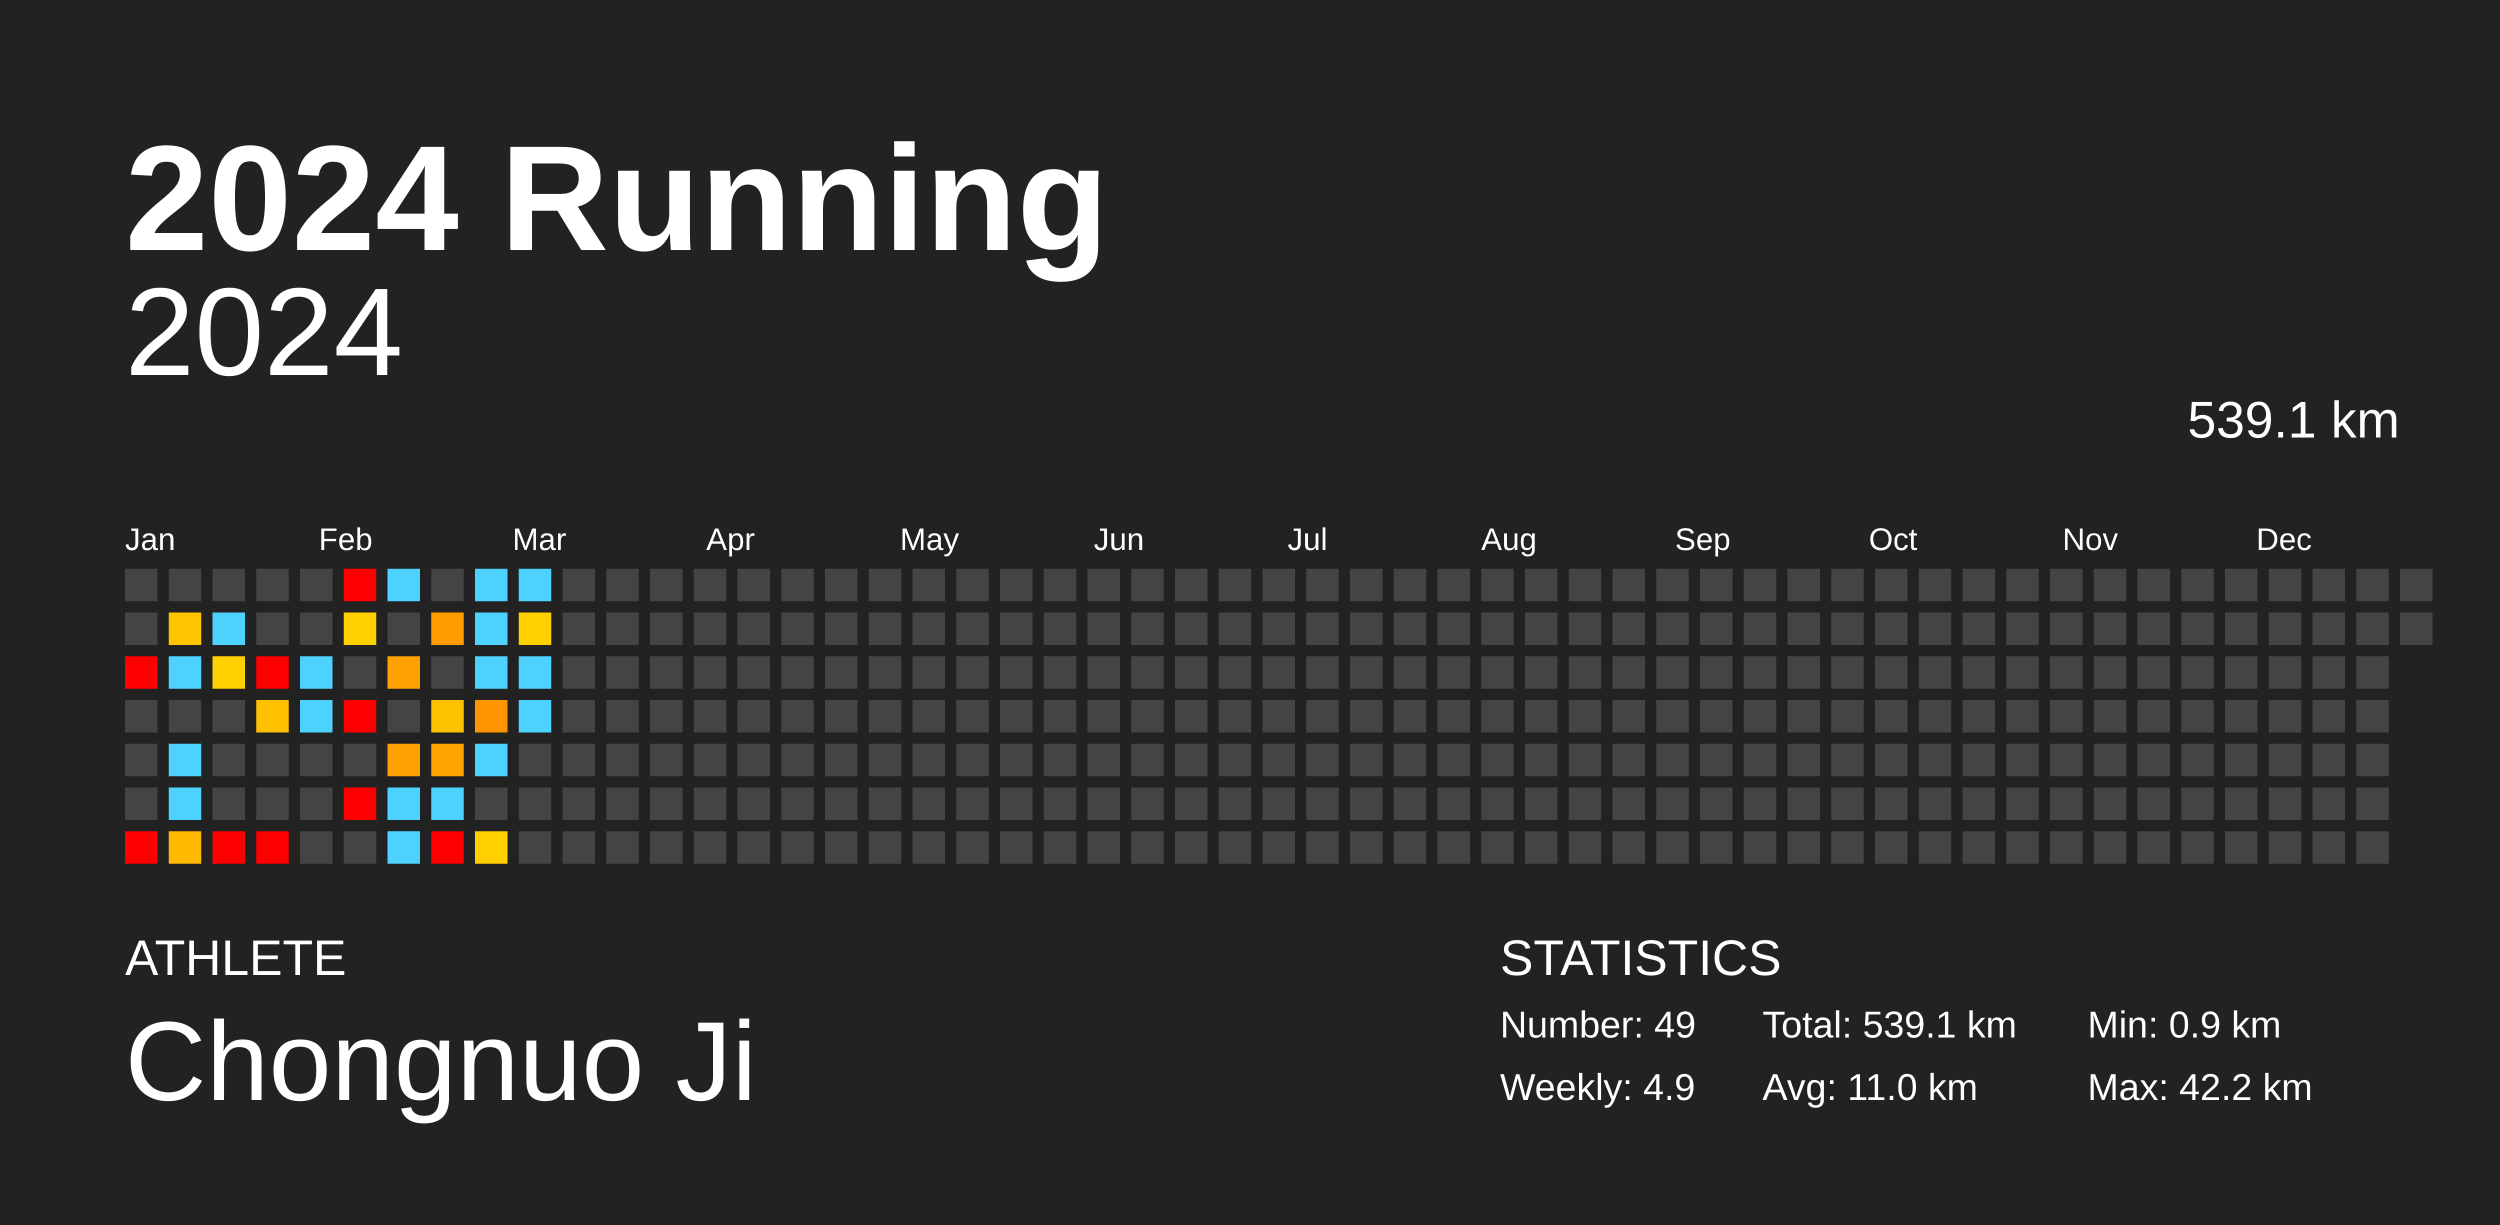
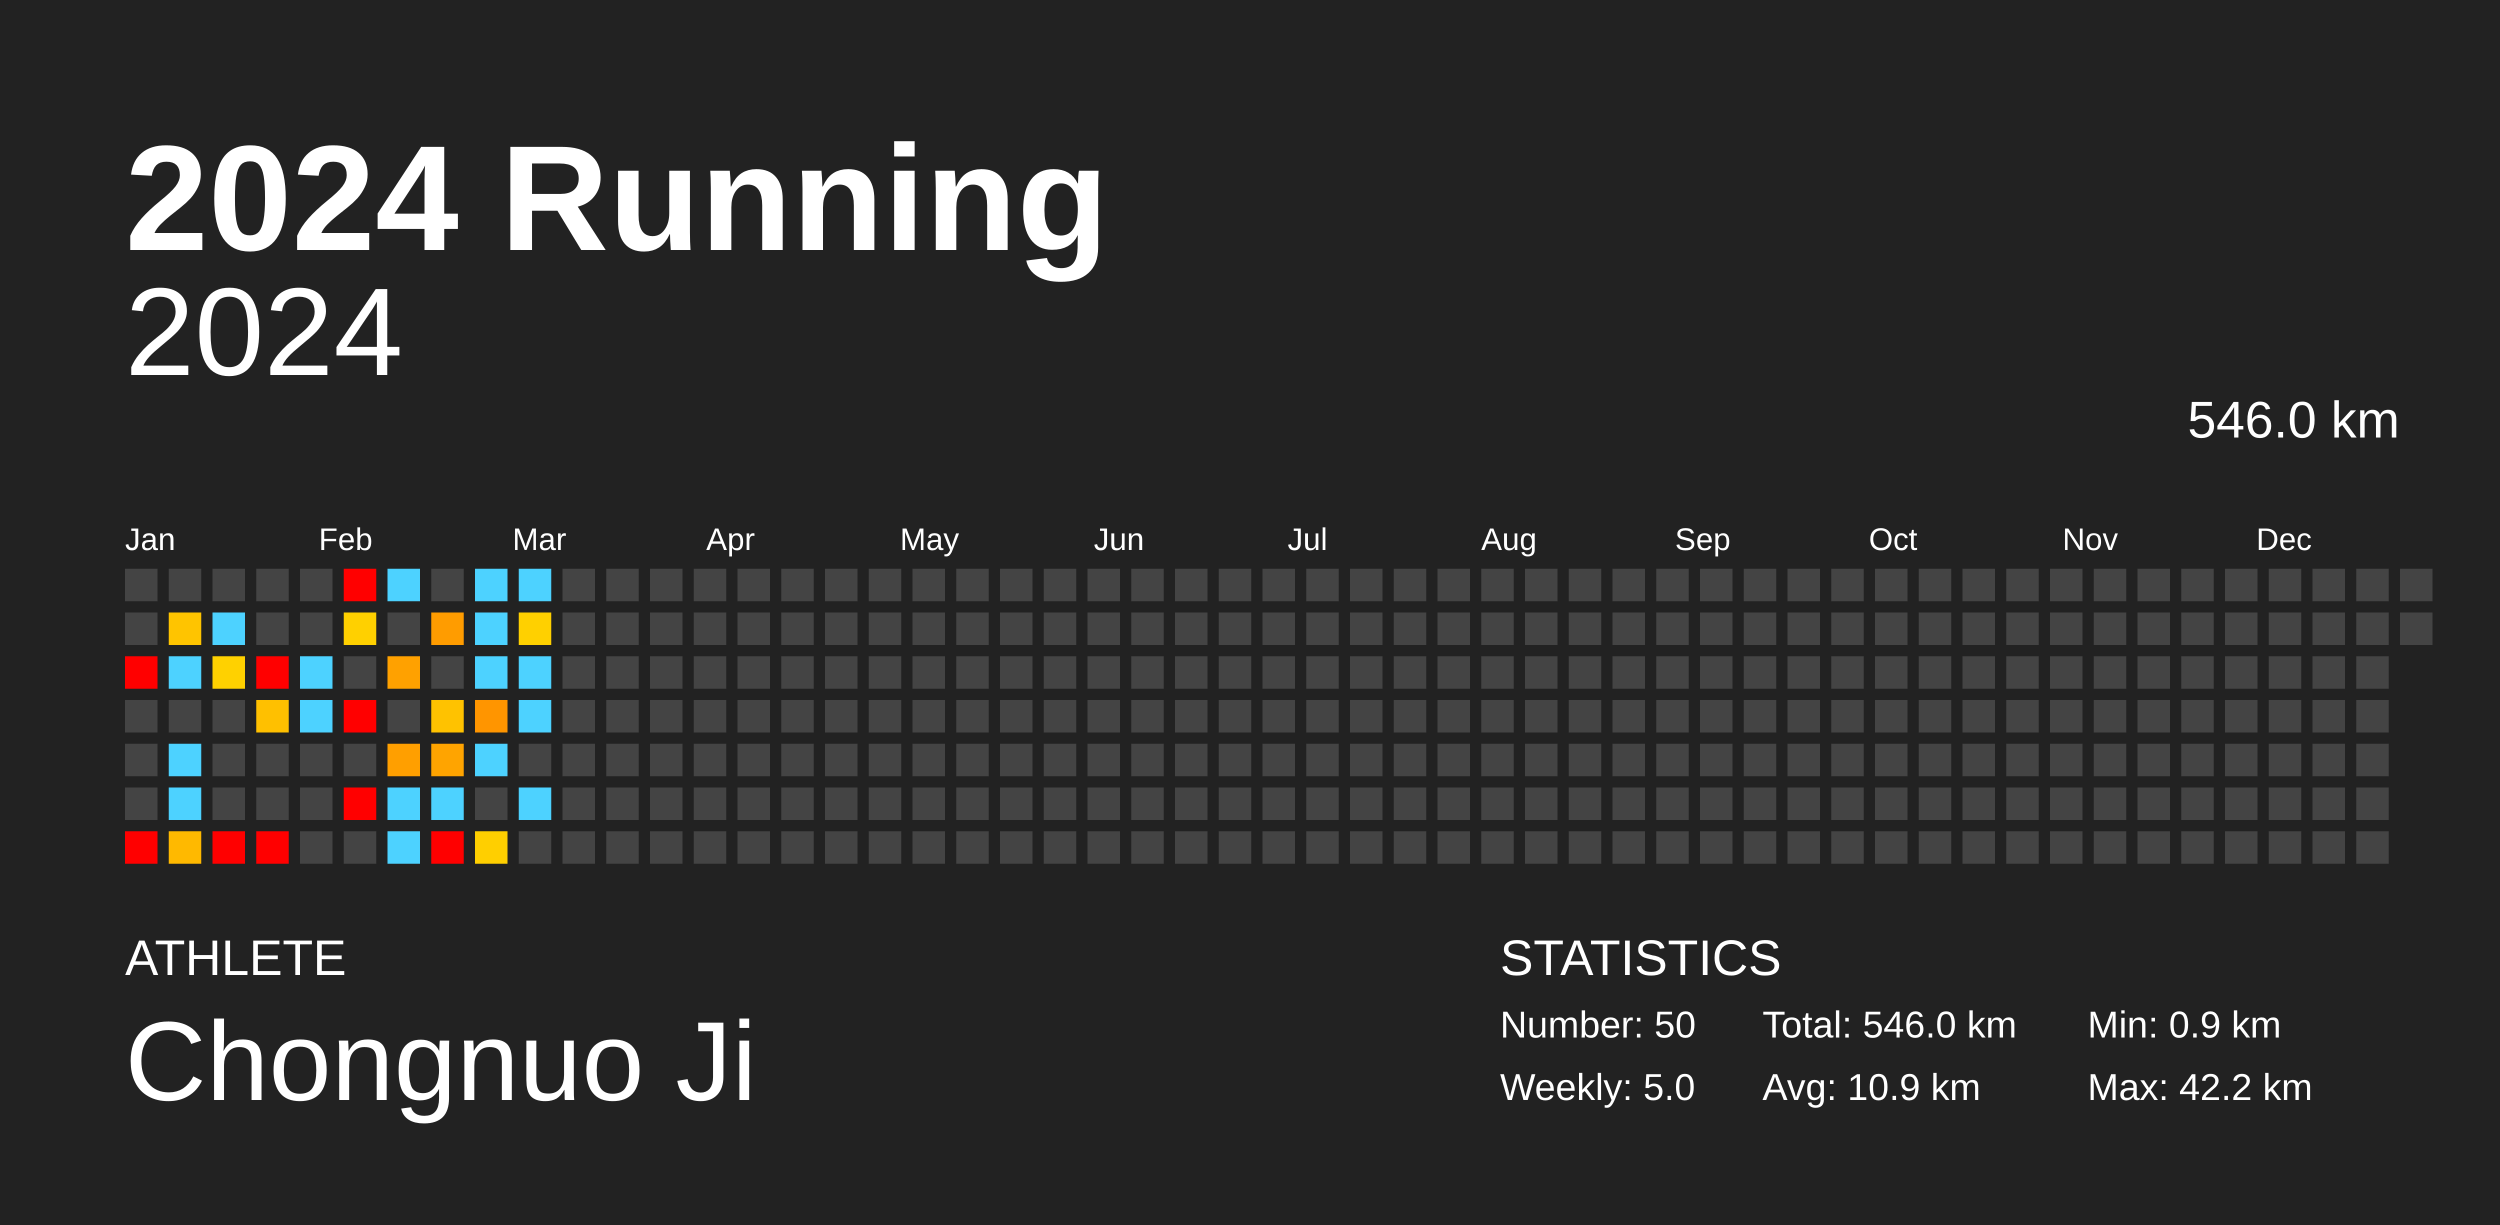
<svg xmlns="http://www.w3.org/2000/svg" baseProfile="full" height="98mm" version="1.1" viewBox="0,0,200,98" width="200mm">
  <defs />
  <rect fill="#222222" height="98" width="200" x="0" y="0" />
  <text fill="#FFFFFF" style="font-size:12px; font-family:Arial; font-weight:bold;" x="10" y="20">2024 Running</text>
  <text fill="#FFFFFF" style="font-size:4px; font-family:Arial" x="10" y="78">ATHLETE</text>
  <text fill="#FFFFFF" style="font-size:9px; font-family:Arial" x="10" y="88">Chongnuo Ji</text>
  <text fill="#FFFFFF" style="font-size:4px; font-family:Arial" x="120" y="78">STATISTICS</text>
-   <text fill="#FFFFFF" style="font-size:3px; font-family:Arial" x="120" y="83">Number: 49</text>
-   <text fill="#FFFFFF" style="font-size:3px; font-family:Arial" x="120" y="88">Weekly: 4.9</text>
-   <text fill="#FFFFFF" style="font-size:3px; font-family:Arial" x="141" y="83">Total: 539.1 km</text>
-   <text fill="#FFFFFF" style="font-size:3px; font-family:Arial" x="141" y="88">Avg: 11.0 km</text>
+   <text fill="#FFFFFF" style="font-size:3px; font-family:Arial" x="120" y="83">Number: 50</text>
+   <text fill="#FFFFFF" style="font-size:3px; font-family:Arial" x="120" y="88">Weekly: 5.0</text>
+   <text fill="#FFFFFF" style="font-size:3px; font-family:Arial" x="141" y="83">Total: 546.0 km</text>
+   <text fill="#FFFFFF" style="font-size:3px; font-family:Arial" x="141" y="88">Avg: 10.9 km</text>
  <text fill="#FFFFFF" style="font-size:3px; font-family:Arial" x="167" y="83">Min: 0.9 km</text>
  <text fill="#FFFFFF" style="font-size:3px; font-family:Arial" x="167" y="88">Max: 42.2 km</text>
  <text alignment-baseline="hanging" fill="#FFFFFF" style="font-size:10.0px; font-family:Arial;" x="10" y="30">2024</text>
-   <text alignment-baseline="hanging" fill="#FFFFFF" style="font-size:4.125px; font-family:Arial;" x="175" y="35">539.1 km</text>
+   <text alignment-baseline="hanging" fill="#FFFFFF" style="font-size:4.125px; font-family:Arial;" x="175" y="35">546.0 km</text>
  <text fill="#FFFFFF" style="font-size:2.5px; font-family:Arial" x="10.0" y="44">Jan</text>
  <text fill="#FFFFFF" style="font-size:2.5px; font-family:Arial" x="25.5" y="44">Feb</text>
  <text fill="#FFFFFF" style="font-size:2.5px; font-family:Arial" x="41.0" y="44">Mar</text>
  <text fill="#FFFFFF" style="font-size:2.5px; font-family:Arial" x="56.5" y="44">Apr</text>
  <text fill="#FFFFFF" style="font-size:2.5px; font-family:Arial" x="72.0" y="44">May</text>
  <text fill="#FFFFFF" style="font-size:2.5px; font-family:Arial" x="87.5" y="44">Jun</text>
  <text fill="#FFFFFF" style="font-size:2.5px; font-family:Arial" x="103.0" y="44">Jul</text>
  <text fill="#FFFFFF" style="font-size:2.5px; font-family:Arial" x="118.5" y="44">Aug</text>
  <text fill="#FFFFFF" style="font-size:2.5px; font-family:Arial" x="134.0" y="44">Sep</text>
  <text fill="#FFFFFF" style="font-size:2.5px; font-family:Arial" x="149.5" y="44">Oct</text>
  <text fill="#FFFFFF" style="font-size:2.5px; font-family:Arial" x="165.0" y="44">Nov</text>
  <text fill="#FFFFFF" style="font-size:2.5px; font-family:Arial" x="180.5" y="44">Dec</text>
  <rect fill="#444444" height="2.6" width="2.6" x="10.0" y="45.5" />
  <rect fill="#444444" height="2.6" width="2.6" x="10.0" y="49.0" />
  <rect fill="red" height="2.6" width="2.6" x="10.0" y="52.5" />
  <rect fill="#444444" height="2.6" width="2.6" x="10.0" y="56.0" />
  <rect fill="#444444" height="2.6" width="2.6" x="10.0" y="59.5" />
  <rect fill="#444444" height="2.6" width="2.6" x="10.0" y="63.0" />
  <rect fill="red" height="2.6" width="2.6" x="10.0" y="66.5" />
  <rect fill="#444444" height="2.6" width="2.6" x="13.5" y="45.5" />
  <rect fill="#ffc400" height="2.6" width="2.6" x="13.5" y="49.0" />
  <rect fill="#4dd2ff" height="2.6" width="2.6" x="13.5" y="52.5" />
  <rect fill="#444444" height="2.6" width="2.6" x="13.5" y="56.0" />
  <rect fill="#4dd2ff" height="2.6" width="2.6" x="13.5" y="59.5" />
  <rect fill="#4dd2ff" height="2.6" width="2.6" x="13.5" y="63.0" />
  <rect fill="#ffb900" height="2.6" width="2.6" x="13.5" y="66.5" />
  <rect fill="#444444" height="2.6" width="2.6" x="17.0" y="45.5" />
  <rect fill="#4dd2ff" height="2.6" width="2.6" x="17.0" y="49.0" />
  <rect fill="#ffd100" height="2.6" width="2.6" x="17.0" y="52.5" />
  <rect fill="#444444" height="2.6" width="2.6" x="17.0" y="56.0" />
  <rect fill="#444444" height="2.6" width="2.6" x="17.0" y="59.5" />
  <rect fill="#444444" height="2.6" width="2.6" x="17.0" y="63.0" />
  <rect fill="red" height="2.6" width="2.6" x="17.0" y="66.5" />
  <rect fill="#444444" height="2.6" width="2.6" x="20.5" y="45.5" />
  <rect fill="#444444" height="2.6" width="2.6" x="20.5" y="49.0" />
  <rect fill="red" height="2.6" width="2.6" x="20.5" y="52.5" />
  <rect fill="#ffc000" height="2.6" width="2.6" x="20.5" y="56.0" />
  <rect fill="#444444" height="2.6" width="2.6" x="20.5" y="59.5" />
  <rect fill="#444444" height="2.6" width="2.6" x="20.5" y="63.0" />
  <rect fill="red" height="2.6" width="2.6" x="20.5" y="66.5" />
  <rect fill="#444444" height="2.6" width="2.6" x="24.0" y="45.5" />
  <rect fill="#444444" height="2.6" width="2.6" x="24.0" y="49.0" />
  <rect fill="#4dd2ff" height="2.6" width="2.6" x="24.0" y="52.5" />
  <rect fill="#4dd2ff" height="2.6" width="2.6" x="24.0" y="56.0" />
  <rect fill="#444444" height="2.6" width="2.6" x="24.0" y="59.5" />
  <rect fill="#444444" height="2.6" width="2.6" x="24.0" y="63.0" />
  <rect fill="#444444" height="2.6" width="2.6" x="24.0" y="66.5" />
  <rect fill="red" height="2.6" width="2.6" x="27.5" y="45.5" />
  <rect fill="#ffd000" height="2.6" width="2.6" x="27.5" y="49.0" />
  <rect fill="#444444" height="2.6" width="2.6" x="27.5" y="52.5" />
  <rect fill="red" height="2.6" width="2.6" x="27.5" y="56.0" />
  <rect fill="#444444" height="2.6" width="2.6" x="27.5" y="59.5" />
  <rect fill="red" height="2.6" width="2.6" x="27.5" y="63.0" />
  <rect fill="#444444" height="2.6" width="2.6" x="27.5" y="66.5" />
  <rect fill="#4dd2ff" height="2.6" width="2.6" x="31.0" y="45.5" />
  <rect fill="#444444" height="2.6" width="2.6" x="31.0" y="49.0" />
  <rect fill="#ffa100" height="2.6" width="2.6" x="31.0" y="52.5" />
  <rect fill="#444444" height="2.6" width="2.6" x="31.0" y="56.0" />
  <rect fill="#ff9f00" height="2.6" width="2.6" x="31.0" y="59.5" />
  <rect fill="#4dd2ff" height="2.6" width="2.6" x="31.0" y="63.0" />
  <rect fill="#4dd2ff" height="2.6" width="2.6" x="31.0" y="66.5" />
  <rect fill="#444444" height="2.6" width="2.6" x="34.5" y="45.5" />
  <rect fill="#ff9c00" height="2.6" width="2.6" x="34.5" y="49.0" />
  <rect fill="#444444" height="2.6" width="2.6" x="34.5" y="52.5" />
  <rect fill="#ffc200" height="2.6" width="2.6" x="34.5" y="56.0" />
  <rect fill="#ffa400" height="2.6" width="2.6" x="34.5" y="59.5" />
  <rect fill="#4dd2ff" height="2.6" width="2.6" x="34.5" y="63.0" />
  <rect fill="red" height="2.6" width="2.6" x="34.5" y="66.5" />
  <rect fill="#4dd2ff" height="2.6" width="2.6" x="38.0" y="45.5" />
  <rect fill="#4dd2ff" height="2.6" width="2.6" x="38.0" y="49.0" />
  <rect fill="#4dd2ff" height="2.6" width="2.6" x="38.0" y="52.5" />
  <rect fill="#ff9500" height="2.6" width="2.6" x="38.0" y="56.0" />
  <rect fill="#4dd2ff" height="2.6" width="2.6" x="38.0" y="59.5" />
  <rect fill="#444444" height="2.6" width="2.6" x="38.0" y="63.0" />
  <rect fill="#ffcf00" height="2.6" width="2.6" x="38.0" y="66.5" />
  <rect fill="#4dd2ff" height="2.6" width="2.6" x="41.5" y="45.5" />
  <rect fill="#ffd000" height="2.6" width="2.6" x="41.5" y="49.0" />
  <rect fill="#4dd2ff" height="2.6" width="2.6" x="41.5" y="52.5" />
  <rect fill="#4dd2ff" height="2.6" width="2.6" x="41.5" y="56.0" />
  <rect fill="#444444" height="2.6" width="2.6" x="41.5" y="59.5" />
-   <rect fill="#444444" height="2.6" width="2.6" x="41.5" y="63.0" />
+   <rect fill="#4dd2ff" height="2.6" width="2.6" x="41.5" y="63.0" />
  <rect fill="#444444" height="2.6" width="2.6" x="41.5" y="66.5" />
  <rect fill="#444444" height="2.6" width="2.6" x="45.0" y="45.5" />
  <rect fill="#444444" height="2.6" width="2.6" x="45.0" y="49.0" />
  <rect fill="#444444" height="2.6" width="2.6" x="45.0" y="52.5" />
  <rect fill="#444444" height="2.6" width="2.6" x="45.0" y="56.0" />
  <rect fill="#444444" height="2.6" width="2.6" x="45.0" y="59.5" />
  <rect fill="#444444" height="2.6" width="2.6" x="45.0" y="63.0" />
  <rect fill="#444444" height="2.6" width="2.6" x="45.0" y="66.5" />
  <rect fill="#444444" height="2.6" width="2.6" x="48.5" y="45.5" />
  <rect fill="#444444" height="2.6" width="2.6" x="48.5" y="49.0" />
  <rect fill="#444444" height="2.6" width="2.6" x="48.5" y="52.5" />
  <rect fill="#444444" height="2.6" width="2.6" x="48.5" y="56.0" />
  <rect fill="#444444" height="2.6" width="2.6" x="48.5" y="59.5" />
  <rect fill="#444444" height="2.6" width="2.6" x="48.5" y="63.0" />
  <rect fill="#444444" height="2.6" width="2.6" x="48.5" y="66.5" />
  <rect fill="#444444" height="2.6" width="2.6" x="52.0" y="45.5" />
  <rect fill="#444444" height="2.6" width="2.6" x="52.0" y="49.0" />
  <rect fill="#444444" height="2.6" width="2.6" x="52.0" y="52.5" />
  <rect fill="#444444" height="2.6" width="2.6" x="52.0" y="56.0" />
  <rect fill="#444444" height="2.6" width="2.6" x="52.0" y="59.5" />
  <rect fill="#444444" height="2.6" width="2.6" x="52.0" y="63.0" />
  <rect fill="#444444" height="2.6" width="2.6" x="52.0" y="66.5" />
  <rect fill="#444444" height="2.6" width="2.6" x="55.5" y="45.5" />
  <rect fill="#444444" height="2.6" width="2.6" x="55.5" y="49.0" />
  <rect fill="#444444" height="2.6" width="2.6" x="55.5" y="52.5" />
  <rect fill="#444444" height="2.6" width="2.6" x="55.5" y="56.0" />
  <rect fill="#444444" height="2.6" width="2.6" x="55.5" y="59.5" />
  <rect fill="#444444" height="2.6" width="2.6" x="55.5" y="63.0" />
  <rect fill="#444444" height="2.6" width="2.6" x="55.5" y="66.5" />
  <rect fill="#444444" height="2.6" width="2.6" x="59.0" y="45.5" />
  <rect fill="#444444" height="2.6" width="2.6" x="59.0" y="49.0" />
  <rect fill="#444444" height="2.6" width="2.6" x="59.0" y="52.5" />
  <rect fill="#444444" height="2.6" width="2.6" x="59.0" y="56.0" />
  <rect fill="#444444" height="2.6" width="2.6" x="59.0" y="59.5" />
  <rect fill="#444444" height="2.6" width="2.6" x="59.0" y="63.0" />
  <rect fill="#444444" height="2.6" width="2.6" x="59.0" y="66.5" />
  <rect fill="#444444" height="2.6" width="2.6" x="62.5" y="45.5" />
  <rect fill="#444444" height="2.6" width="2.6" x="62.5" y="49.0" />
  <rect fill="#444444" height="2.6" width="2.6" x="62.5" y="52.5" />
  <rect fill="#444444" height="2.6" width="2.6" x="62.5" y="56.0" />
  <rect fill="#444444" height="2.6" width="2.6" x="62.5" y="59.5" />
  <rect fill="#444444" height="2.6" width="2.6" x="62.5" y="63.0" />
  <rect fill="#444444" height="2.6" width="2.6" x="62.5" y="66.5" />
  <rect fill="#444444" height="2.6" width="2.6" x="66.0" y="45.5" />
  <rect fill="#444444" height="2.6" width="2.6" x="66.0" y="49.0" />
  <rect fill="#444444" height="2.6" width="2.6" x="66.0" y="52.5" />
  <rect fill="#444444" height="2.6" width="2.6" x="66.0" y="56.0" />
  <rect fill="#444444" height="2.6" width="2.6" x="66.0" y="59.5" />
  <rect fill="#444444" height="2.6" width="2.6" x="66.0" y="63.0" />
  <rect fill="#444444" height="2.6" width="2.6" x="66.0" y="66.5" />
  <rect fill="#444444" height="2.6" width="2.6" x="69.5" y="45.5" />
  <rect fill="#444444" height="2.6" width="2.6" x="69.5" y="49.0" />
  <rect fill="#444444" height="2.6" width="2.6" x="69.5" y="52.5" />
  <rect fill="#444444" height="2.6" width="2.6" x="69.5" y="56.0" />
  <rect fill="#444444" height="2.6" width="2.6" x="69.5" y="59.5" />
  <rect fill="#444444" height="2.6" width="2.6" x="69.5" y="63.0" />
  <rect fill="#444444" height="2.6" width="2.6" x="69.5" y="66.5" />
  <rect fill="#444444" height="2.6" width="2.6" x="73.0" y="45.5" />
  <rect fill="#444444" height="2.6" width="2.6" x="73.0" y="49.0" />
  <rect fill="#444444" height="2.6" width="2.6" x="73.0" y="52.5" />
  <rect fill="#444444" height="2.6" width="2.6" x="73.0" y="56.0" />
  <rect fill="#444444" height="2.6" width="2.6" x="73.0" y="59.5" />
  <rect fill="#444444" height="2.6" width="2.6" x="73.0" y="63.0" />
  <rect fill="#444444" height="2.6" width="2.6" x="73.0" y="66.5" />
  <rect fill="#444444" height="2.6" width="2.6" x="76.5" y="45.5" />
  <rect fill="#444444" height="2.6" width="2.6" x="76.5" y="49.0" />
  <rect fill="#444444" height="2.6" width="2.6" x="76.5" y="52.5" />
  <rect fill="#444444" height="2.6" width="2.6" x="76.5" y="56.0" />
  <rect fill="#444444" height="2.6" width="2.6" x="76.5" y="59.5" />
  <rect fill="#444444" height="2.6" width="2.6" x="76.5" y="63.0" />
  <rect fill="#444444" height="2.6" width="2.6" x="76.5" y="66.5" />
  <rect fill="#444444" height="2.6" width="2.6" x="80.0" y="45.5" />
  <rect fill="#444444" height="2.6" width="2.6" x="80.0" y="49.0" />
  <rect fill="#444444" height="2.6" width="2.6" x="80.0" y="52.5" />
  <rect fill="#444444" height="2.6" width="2.6" x="80.0" y="56.0" />
  <rect fill="#444444" height="2.6" width="2.6" x="80.0" y="59.5" />
  <rect fill="#444444" height="2.6" width="2.6" x="80.0" y="63.0" />
  <rect fill="#444444" height="2.6" width="2.6" x="80.0" y="66.5" />
  <rect fill="#444444" height="2.6" width="2.6" x="83.5" y="45.5" />
  <rect fill="#444444" height="2.6" width="2.6" x="83.5" y="49.0" />
  <rect fill="#444444" height="2.6" width="2.6" x="83.5" y="52.5" />
  <rect fill="#444444" height="2.6" width="2.6" x="83.5" y="56.0" />
  <rect fill="#444444" height="2.6" width="2.6" x="83.5" y="59.5" />
  <rect fill="#444444" height="2.6" width="2.6" x="83.5" y="63.0" />
  <rect fill="#444444" height="2.6" width="2.6" x="83.5" y="66.5" />
  <rect fill="#444444" height="2.6" width="2.6" x="87.0" y="45.5" />
  <rect fill="#444444" height="2.6" width="2.6" x="87.0" y="49.0" />
  <rect fill="#444444" height="2.6" width="2.6" x="87.0" y="52.5" />
  <rect fill="#444444" height="2.6" width="2.6" x="87.0" y="56.0" />
  <rect fill="#444444" height="2.6" width="2.6" x="87.0" y="59.5" />
  <rect fill="#444444" height="2.6" width="2.6" x="87.0" y="63.0" />
  <rect fill="#444444" height="2.6" width="2.6" x="87.0" y="66.5" />
  <rect fill="#444444" height="2.6" width="2.6" x="90.5" y="45.5" />
  <rect fill="#444444" height="2.6" width="2.6" x="90.5" y="49.0" />
  <rect fill="#444444" height="2.6" width="2.6" x="90.5" y="52.5" />
  <rect fill="#444444" height="2.6" width="2.6" x="90.5" y="56.0" />
  <rect fill="#444444" height="2.6" width="2.6" x="90.5" y="59.5" />
  <rect fill="#444444" height="2.6" width="2.6" x="90.5" y="63.0" />
  <rect fill="#444444" height="2.6" width="2.6" x="90.5" y="66.5" />
  <rect fill="#444444" height="2.6" width="2.6" x="94.0" y="45.5" />
  <rect fill="#444444" height="2.6" width="2.6" x="94.0" y="49.0" />
  <rect fill="#444444" height="2.6" width="2.6" x="94.0" y="52.5" />
  <rect fill="#444444" height="2.6" width="2.6" x="94.0" y="56.0" />
  <rect fill="#444444" height="2.6" width="2.6" x="94.0" y="59.5" />
  <rect fill="#444444" height="2.6" width="2.6" x="94.0" y="63.0" />
  <rect fill="#444444" height="2.6" width="2.6" x="94.0" y="66.5" />
  <rect fill="#444444" height="2.6" width="2.6" x="97.5" y="45.5" />
  <rect fill="#444444" height="2.6" width="2.6" x="97.5" y="49.0" />
  <rect fill="#444444" height="2.6" width="2.6" x="97.5" y="52.5" />
  <rect fill="#444444" height="2.6" width="2.6" x="97.5" y="56.0" />
  <rect fill="#444444" height="2.6" width="2.6" x="97.5" y="59.5" />
  <rect fill="#444444" height="2.6" width="2.6" x="97.5" y="63.0" />
  <rect fill="#444444" height="2.6" width="2.6" x="97.5" y="66.5" />
  <rect fill="#444444" height="2.6" width="2.6" x="101.0" y="45.5" />
  <rect fill="#444444" height="2.6" width="2.6" x="101.0" y="49.0" />
  <rect fill="#444444" height="2.6" width="2.6" x="101.0" y="52.5" />
  <rect fill="#444444" height="2.6" width="2.6" x="101.0" y="56.0" />
  <rect fill="#444444" height="2.6" width="2.6" x="101.0" y="59.5" />
  <rect fill="#444444" height="2.6" width="2.6" x="101.0" y="63.0" />
  <rect fill="#444444" height="2.6" width="2.6" x="101.0" y="66.5" />
  <rect fill="#444444" height="2.6" width="2.6" x="104.5" y="45.5" />
  <rect fill="#444444" height="2.6" width="2.6" x="104.5" y="49.0" />
  <rect fill="#444444" height="2.6" width="2.6" x="104.5" y="52.5" />
  <rect fill="#444444" height="2.6" width="2.6" x="104.5" y="56.0" />
  <rect fill="#444444" height="2.6" width="2.6" x="104.5" y="59.5" />
  <rect fill="#444444" height="2.6" width="2.6" x="104.5" y="63.0" />
  <rect fill="#444444" height="2.6" width="2.6" x="104.5" y="66.5" />
  <rect fill="#444444" height="2.6" width="2.6" x="108.0" y="45.5" />
  <rect fill="#444444" height="2.6" width="2.6" x="108.0" y="49.0" />
  <rect fill="#444444" height="2.6" width="2.6" x="108.0" y="52.5" />
  <rect fill="#444444" height="2.6" width="2.6" x="108.0" y="56.0" />
  <rect fill="#444444" height="2.6" width="2.6" x="108.0" y="59.5" />
  <rect fill="#444444" height="2.6" width="2.6" x="108.0" y="63.0" />
  <rect fill="#444444" height="2.6" width="2.6" x="108.0" y="66.5" />
  <rect fill="#444444" height="2.6" width="2.6" x="111.5" y="45.5" />
  <rect fill="#444444" height="2.6" width="2.6" x="111.5" y="49.0" />
  <rect fill="#444444" height="2.6" width="2.6" x="111.5" y="52.5" />
  <rect fill="#444444" height="2.6" width="2.6" x="111.5" y="56.0" />
  <rect fill="#444444" height="2.6" width="2.6" x="111.5" y="59.5" />
  <rect fill="#444444" height="2.6" width="2.6" x="111.5" y="63.0" />
  <rect fill="#444444" height="2.6" width="2.6" x="111.5" y="66.5" />
  <rect fill="#444444" height="2.6" width="2.6" x="115.0" y="45.5" />
  <rect fill="#444444" height="2.6" width="2.6" x="115.0" y="49.0" />
  <rect fill="#444444" height="2.6" width="2.6" x="115.0" y="52.5" />
  <rect fill="#444444" height="2.6" width="2.6" x="115.0" y="56.0" />
  <rect fill="#444444" height="2.6" width="2.6" x="115.0" y="59.5" />
  <rect fill="#444444" height="2.6" width="2.6" x="115.0" y="63.0" />
  <rect fill="#444444" height="2.6" width="2.6" x="115.0" y="66.5" />
  <rect fill="#444444" height="2.6" width="2.6" x="118.5" y="45.5" />
  <rect fill="#444444" height="2.6" width="2.6" x="118.5" y="49.0" />
  <rect fill="#444444" height="2.6" width="2.6" x="118.5" y="52.5" />
  <rect fill="#444444" height="2.6" width="2.6" x="118.5" y="56.0" />
  <rect fill="#444444" height="2.6" width="2.6" x="118.5" y="59.5" />
  <rect fill="#444444" height="2.6" width="2.6" x="118.5" y="63.0" />
  <rect fill="#444444" height="2.6" width="2.6" x="118.5" y="66.5" />
  <rect fill="#444444" height="2.6" width="2.6" x="122.0" y="45.5" />
  <rect fill="#444444" height="2.6" width="2.6" x="122.0" y="49.0" />
  <rect fill="#444444" height="2.6" width="2.6" x="122.0" y="52.5" />
  <rect fill="#444444" height="2.6" width="2.6" x="122.0" y="56.0" />
  <rect fill="#444444" height="2.6" width="2.6" x="122.0" y="59.5" />
  <rect fill="#444444" height="2.6" width="2.6" x="122.0" y="63.0" />
  <rect fill="#444444" height="2.6" width="2.6" x="122.0" y="66.5" />
  <rect fill="#444444" height="2.6" width="2.6" x="125.5" y="45.5" />
  <rect fill="#444444" height="2.6" width="2.6" x="125.5" y="49.0" />
  <rect fill="#444444" height="2.6" width="2.6" x="125.5" y="52.5" />
  <rect fill="#444444" height="2.6" width="2.6" x="125.5" y="56.0" />
  <rect fill="#444444" height="2.6" width="2.6" x="125.5" y="59.5" />
  <rect fill="#444444" height="2.6" width="2.6" x="125.5" y="63.0" />
  <rect fill="#444444" height="2.6" width="2.6" x="125.5" y="66.5" />
  <rect fill="#444444" height="2.6" width="2.6" x="129.0" y="45.5" />
  <rect fill="#444444" height="2.6" width="2.6" x="129.0" y="49.0" />
  <rect fill="#444444" height="2.6" width="2.6" x="129.0" y="52.5" />
  <rect fill="#444444" height="2.6" width="2.6" x="129.0" y="56.0" />
  <rect fill="#444444" height="2.6" width="2.6" x="129.0" y="59.5" />
  <rect fill="#444444" height="2.6" width="2.6" x="129.0" y="63.0" />
  <rect fill="#444444" height="2.6" width="2.6" x="129.0" y="66.5" />
  <rect fill="#444444" height="2.6" width="2.6" x="132.5" y="45.5" />
  <rect fill="#444444" height="2.6" width="2.6" x="132.5" y="49.0" />
  <rect fill="#444444" height="2.6" width="2.6" x="132.5" y="52.5" />
  <rect fill="#444444" height="2.6" width="2.6" x="132.5" y="56.0" />
  <rect fill="#444444" height="2.6" width="2.6" x="132.5" y="59.5" />
  <rect fill="#444444" height="2.6" width="2.6" x="132.5" y="63.0" />
  <rect fill="#444444" height="2.6" width="2.6" x="132.5" y="66.5" />
  <rect fill="#444444" height="2.6" width="2.6" x="136.0" y="45.5" />
  <rect fill="#444444" height="2.6" width="2.6" x="136.0" y="49.0" />
  <rect fill="#444444" height="2.6" width="2.6" x="136.0" y="52.5" />
  <rect fill="#444444" height="2.6" width="2.6" x="136.0" y="56.0" />
  <rect fill="#444444" height="2.6" width="2.6" x="136.0" y="59.5" />
  <rect fill="#444444" height="2.6" width="2.6" x="136.0" y="63.0" />
  <rect fill="#444444" height="2.6" width="2.6" x="136.0" y="66.5" />
  <rect fill="#444444" height="2.6" width="2.6" x="139.5" y="45.5" />
  <rect fill="#444444" height="2.6" width="2.6" x="139.5" y="49.0" />
  <rect fill="#444444" height="2.6" width="2.6" x="139.5" y="52.5" />
  <rect fill="#444444" height="2.6" width="2.6" x="139.5" y="56.0" />
  <rect fill="#444444" height="2.6" width="2.6" x="139.5" y="59.5" />
  <rect fill="#444444" height="2.6" width="2.6" x="139.5" y="63.0" />
  <rect fill="#444444" height="2.6" width="2.6" x="139.5" y="66.5" />
  <rect fill="#444444" height="2.6" width="2.6" x="143.0" y="45.5" />
  <rect fill="#444444" height="2.6" width="2.6" x="143.0" y="49.0" />
  <rect fill="#444444" height="2.6" width="2.6" x="143.0" y="52.5" />
  <rect fill="#444444" height="2.6" width="2.6" x="143.0" y="56.0" />
  <rect fill="#444444" height="2.6" width="2.6" x="143.0" y="59.5" />
  <rect fill="#444444" height="2.6" width="2.6" x="143.0" y="63.0" />
  <rect fill="#444444" height="2.6" width="2.6" x="143.0" y="66.5" />
  <rect fill="#444444" height="2.6" width="2.6" x="146.5" y="45.5" />
  <rect fill="#444444" height="2.6" width="2.6" x="146.5" y="49.0" />
  <rect fill="#444444" height="2.6" width="2.6" x="146.5" y="52.5" />
  <rect fill="#444444" height="2.6" width="2.6" x="146.5" y="56.0" />
  <rect fill="#444444" height="2.6" width="2.6" x="146.5" y="59.5" />
  <rect fill="#444444" height="2.6" width="2.6" x="146.5" y="63.0" />
  <rect fill="#444444" height="2.6" width="2.6" x="146.5" y="66.5" />
  <rect fill="#444444" height="2.6" width="2.6" x="150.0" y="45.5" />
  <rect fill="#444444" height="2.6" width="2.6" x="150.0" y="49.0" />
  <rect fill="#444444" height="2.6" width="2.6" x="150.0" y="52.5" />
  <rect fill="#444444" height="2.6" width="2.6" x="150.0" y="56.0" />
  <rect fill="#444444" height="2.6" width="2.6" x="150.0" y="59.5" />
  <rect fill="#444444" height="2.6" width="2.6" x="150.0" y="63.0" />
  <rect fill="#444444" height="2.6" width="2.6" x="150.0" y="66.5" />
  <rect fill="#444444" height="2.6" width="2.6" x="153.5" y="45.5" />
  <rect fill="#444444" height="2.6" width="2.6" x="153.5" y="49.0" />
  <rect fill="#444444" height="2.6" width="2.6" x="153.5" y="52.5" />
  <rect fill="#444444" height="2.6" width="2.6" x="153.5" y="56.0" />
  <rect fill="#444444" height="2.6" width="2.6" x="153.5" y="59.5" />
  <rect fill="#444444" height="2.6" width="2.6" x="153.5" y="63.0" />
  <rect fill="#444444" height="2.6" width="2.6" x="153.5" y="66.5" />
  <rect fill="#444444" height="2.6" width="2.6" x="157.0" y="45.5" />
  <rect fill="#444444" height="2.6" width="2.6" x="157.0" y="49.0" />
  <rect fill="#444444" height="2.6" width="2.6" x="157.0" y="52.5" />
  <rect fill="#444444" height="2.6" width="2.6" x="157.0" y="56.0" />
  <rect fill="#444444" height="2.6" width="2.6" x="157.0" y="59.5" />
  <rect fill="#444444" height="2.6" width="2.6" x="157.0" y="63.0" />
  <rect fill="#444444" height="2.6" width="2.6" x="157.0" y="66.5" />
  <rect fill="#444444" height="2.6" width="2.6" x="160.5" y="45.5" />
  <rect fill="#444444" height="2.6" width="2.6" x="160.5" y="49.0" />
  <rect fill="#444444" height="2.6" width="2.6" x="160.5" y="52.5" />
  <rect fill="#444444" height="2.6" width="2.6" x="160.5" y="56.0" />
  <rect fill="#444444" height="2.6" width="2.6" x="160.5" y="59.5" />
  <rect fill="#444444" height="2.6" width="2.6" x="160.5" y="63.0" />
  <rect fill="#444444" height="2.6" width="2.6" x="160.5" y="66.5" />
  <rect fill="#444444" height="2.6" width="2.6" x="164.0" y="45.5" />
  <rect fill="#444444" height="2.6" width="2.6" x="164.0" y="49.0" />
  <rect fill="#444444" height="2.6" width="2.6" x="164.0" y="52.5" />
  <rect fill="#444444" height="2.6" width="2.6" x="164.0" y="56.0" />
  <rect fill="#444444" height="2.6" width="2.6" x="164.0" y="59.5" />
  <rect fill="#444444" height="2.6" width="2.6" x="164.0" y="63.0" />
  <rect fill="#444444" height="2.6" width="2.6" x="164.0" y="66.5" />
  <rect fill="#444444" height="2.6" width="2.6" x="167.5" y="45.5" />
  <rect fill="#444444" height="2.6" width="2.6" x="167.5" y="49.0" />
  <rect fill="#444444" height="2.6" width="2.6" x="167.5" y="52.5" />
  <rect fill="#444444" height="2.6" width="2.6" x="167.5" y="56.0" />
  <rect fill="#444444" height="2.6" width="2.6" x="167.5" y="59.5" />
  <rect fill="#444444" height="2.6" width="2.6" x="167.5" y="63.0" />
  <rect fill="#444444" height="2.6" width="2.6" x="167.5" y="66.5" />
  <rect fill="#444444" height="2.6" width="2.6" x="171.0" y="45.5" />
  <rect fill="#444444" height="2.6" width="2.6" x="171.0" y="49.0" />
  <rect fill="#444444" height="2.6" width="2.6" x="171.0" y="52.5" />
  <rect fill="#444444" height="2.6" width="2.6" x="171.0" y="56.0" />
  <rect fill="#444444" height="2.6" width="2.6" x="171.0" y="59.5" />
  <rect fill="#444444" height="2.6" width="2.6" x="171.0" y="63.0" />
  <rect fill="#444444" height="2.6" width="2.6" x="171.0" y="66.5" />
  <rect fill="#444444" height="2.6" width="2.6" x="174.5" y="45.5" />
  <rect fill="#444444" height="2.6" width="2.6" x="174.5" y="49.0" />
  <rect fill="#444444" height="2.6" width="2.6" x="174.5" y="52.5" />
  <rect fill="#444444" height="2.6" width="2.6" x="174.5" y="56.0" />
  <rect fill="#444444" height="2.6" width="2.6" x="174.5" y="59.5" />
  <rect fill="#444444" height="2.6" width="2.6" x="174.5" y="63.0" />
  <rect fill="#444444" height="2.6" width="2.6" x="174.5" y="66.5" />
  <rect fill="#444444" height="2.6" width="2.6" x="178.0" y="45.5" />
  <rect fill="#444444" height="2.6" width="2.6" x="178.0" y="49.0" />
  <rect fill="#444444" height="2.6" width="2.6" x="178.0" y="52.5" />
  <rect fill="#444444" height="2.6" width="2.6" x="178.0" y="56.0" />
  <rect fill="#444444" height="2.6" width="2.6" x="178.0" y="59.5" />
  <rect fill="#444444" height="2.6" width="2.6" x="178.0" y="63.0" />
  <rect fill="#444444" height="2.6" width="2.6" x="178.0" y="66.5" />
  <rect fill="#444444" height="2.6" width="2.6" x="181.5" y="45.5" />
  <rect fill="#444444" height="2.6" width="2.6" x="181.5" y="49.0" />
  <rect fill="#444444" height="2.6" width="2.6" x="181.5" y="52.5" />
  <rect fill="#444444" height="2.6" width="2.6" x="181.5" y="56.0" />
  <rect fill="#444444" height="2.6" width="2.6" x="181.5" y="59.5" />
  <rect fill="#444444" height="2.6" width="2.6" x="181.5" y="63.0" />
  <rect fill="#444444" height="2.6" width="2.6" x="181.5" y="66.5" />
  <rect fill="#444444" height="2.6" width="2.6" x="185.0" y="45.5" />
  <rect fill="#444444" height="2.6" width="2.6" x="185.0" y="49.0" />
  <rect fill="#444444" height="2.6" width="2.6" x="185.0" y="52.5" />
  <rect fill="#444444" height="2.6" width="2.6" x="185.0" y="56.0" />
  <rect fill="#444444" height="2.6" width="2.6" x="185.0" y="59.5" />
  <rect fill="#444444" height="2.6" width="2.6" x="185.0" y="63.0" />
  <rect fill="#444444" height="2.6" width="2.6" x="185.0" y="66.5" />
  <rect fill="#444444" height="2.6" width="2.6" x="188.5" y="45.5" />
  <rect fill="#444444" height="2.6" width="2.6" x="188.5" y="49.0" />
  <rect fill="#444444" height="2.6" width="2.6" x="188.5" y="52.5" />
  <rect fill="#444444" height="2.6" width="2.6" x="188.5" y="56.0" />
  <rect fill="#444444" height="2.6" width="2.6" x="188.5" y="59.5" />
  <rect fill="#444444" height="2.6" width="2.6" x="188.5" y="63.0" />
  <rect fill="#444444" height="2.6" width="2.6" x="188.5" y="66.5" />
  <rect fill="#444444" height="2.6" width="2.6" x="192.0" y="45.5" />
  <rect fill="#444444" height="2.6" width="2.6" x="192.0" y="49.0" />
</svg>
